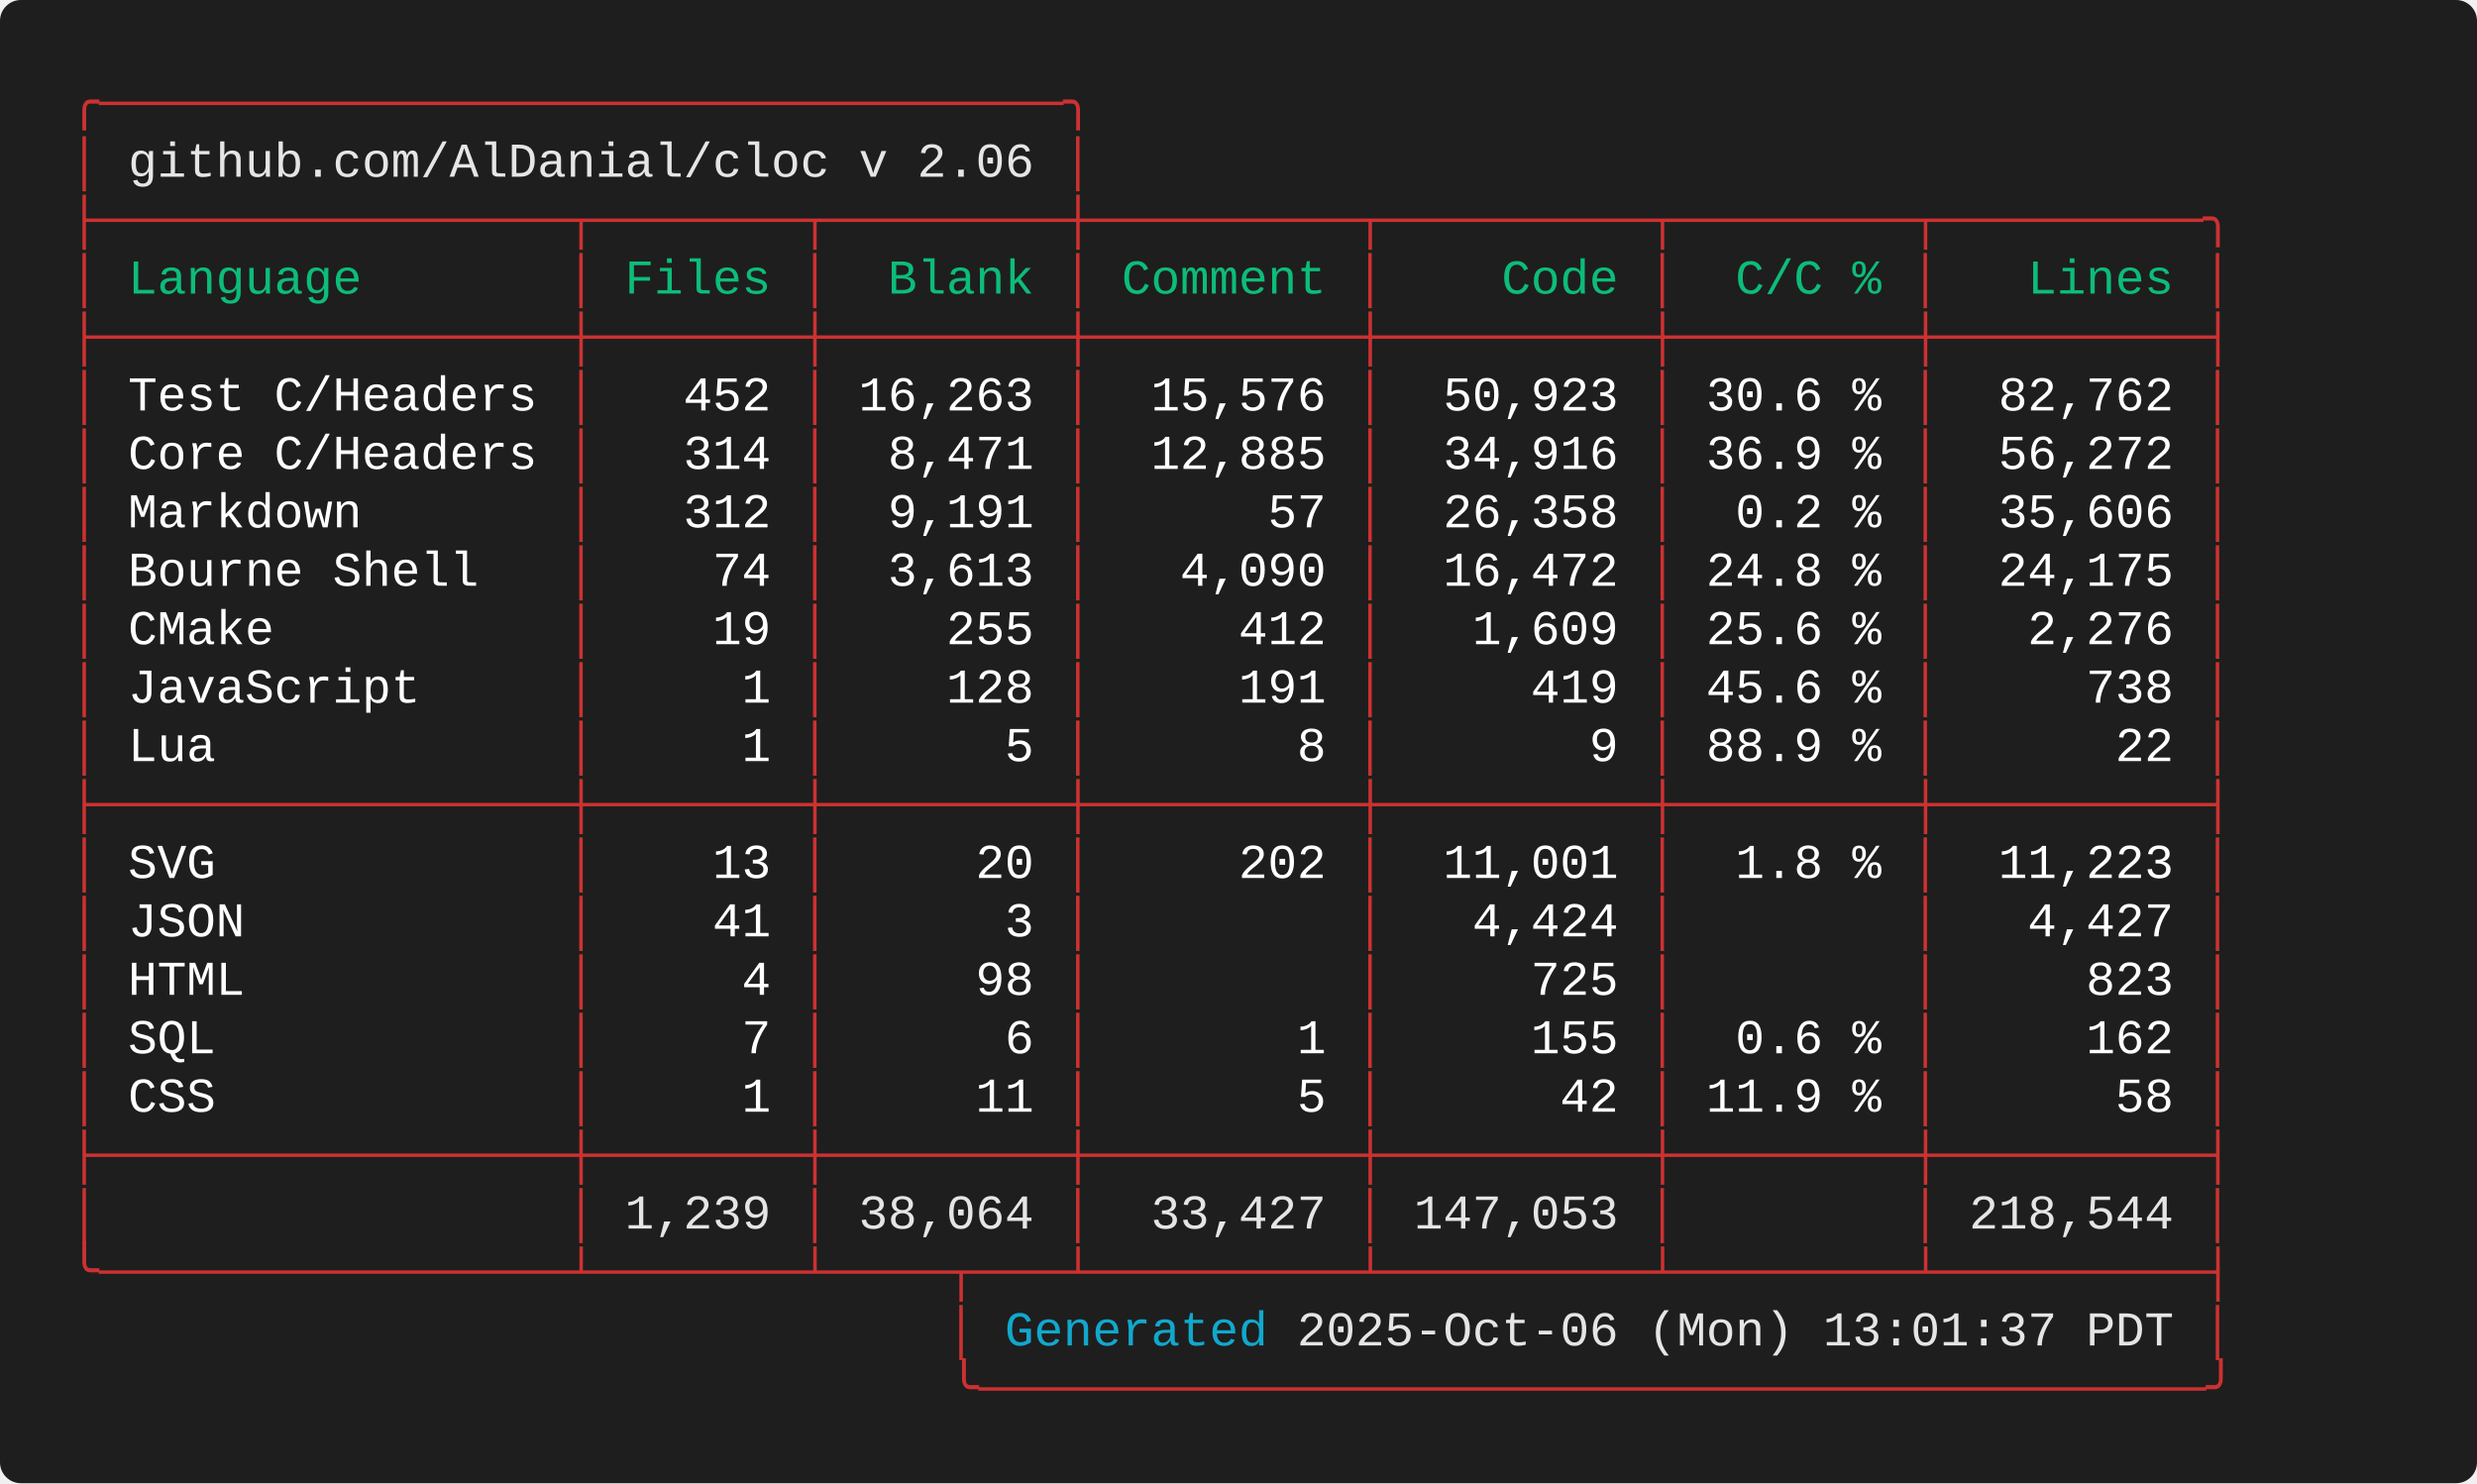
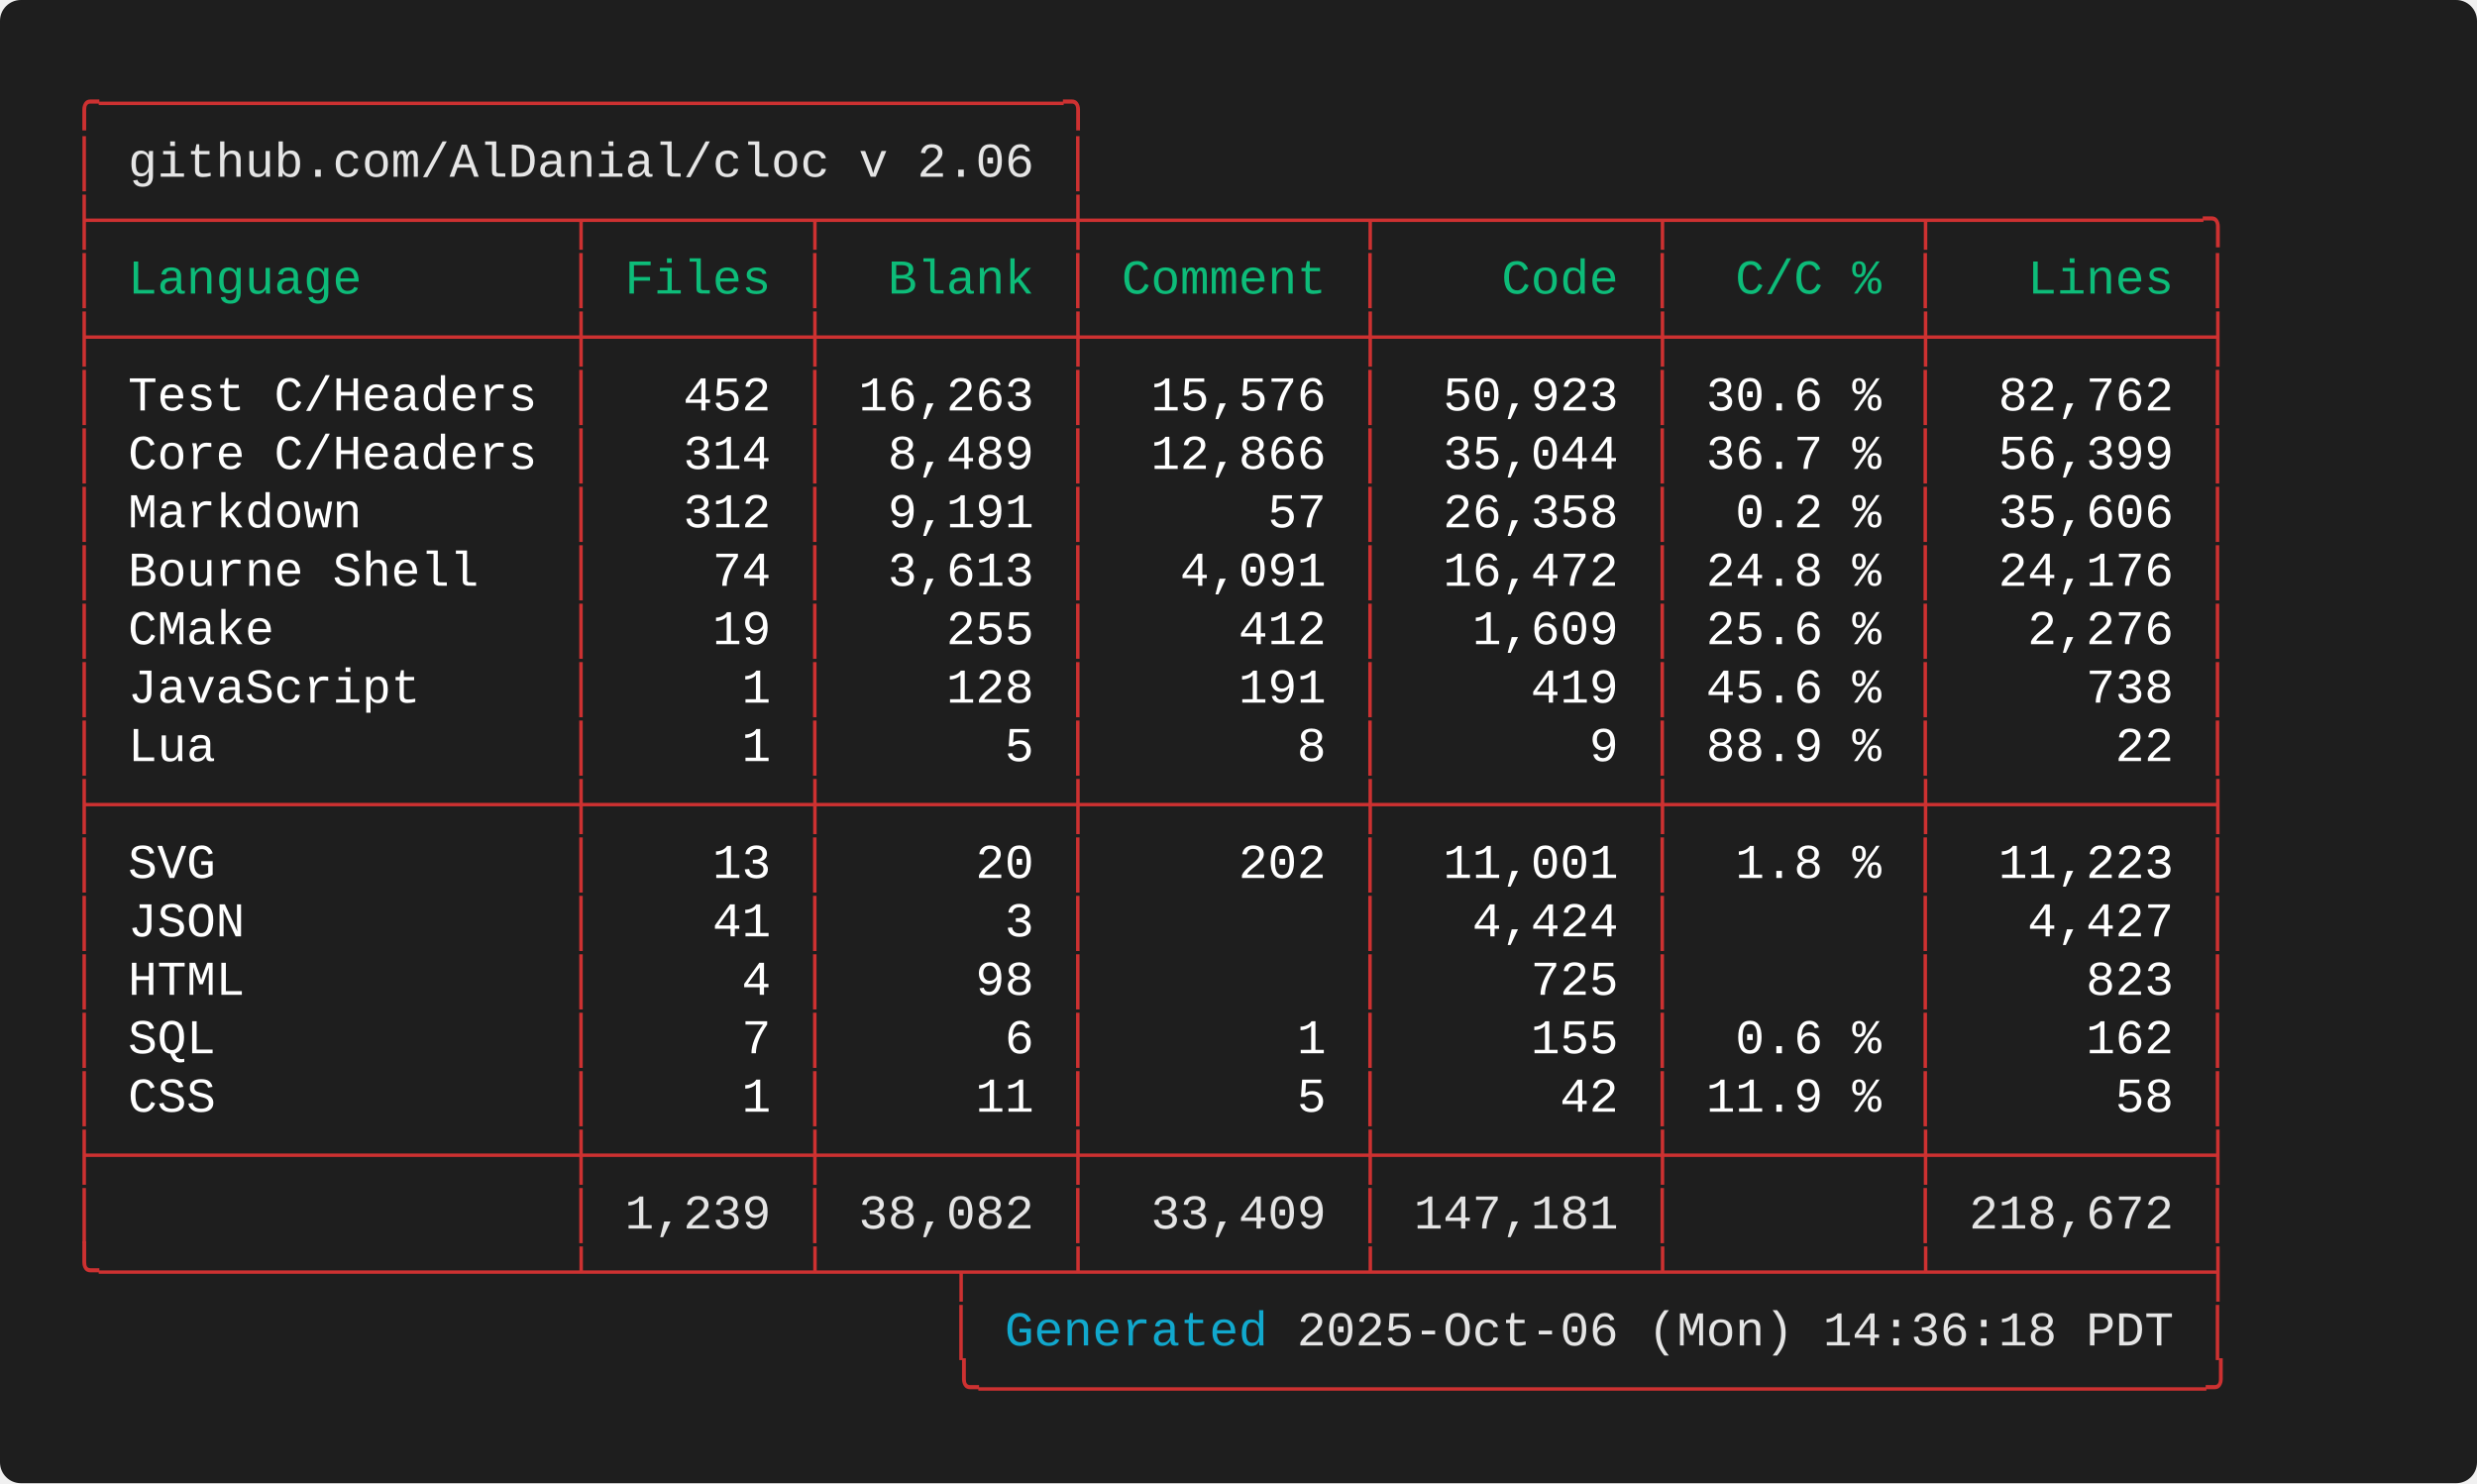
<svg xmlns="http://www.w3.org/2000/svg" width="712.00" height="426.40" viewBox="0 0 712.00 426.40">
  <defs>
    <style type="text/css">.terminal-text { font-family: 'Consolas', 'Consolas', 'Monaco', 'Courier New', monospace; }</style>
  </defs>
  <rect width="100%" height="100%" fill="#1e1e1e" rx="6" />
  <text x="20.00" y="34.00" font-size="14" class="terminal-text" xml:space="preserve" textLength="294.00" lengthAdjust="spacingAndGlyphs" fill="#cd3131">╭─────────────────────────────────╮</text>
  <text x="20.00" y="50.80" font-size="14" class="terminal-text" xml:space="preserve" textLength="16.80" lengthAdjust="spacingAndGlyphs" fill="#cd3131">│ </text>
  <text x="36.80" y="50.80" font-size="14" class="terminal-text" xml:space="preserve" textLength="260.40" lengthAdjust="spacingAndGlyphs" fill="#e5e5e5">github.com/AlDanial/cloc v 2.06</text>
  <text x="297.20" y="50.80" font-size="14" class="terminal-text" xml:space="preserve" textLength="8.40" lengthAdjust="spacingAndGlyphs" fill="#ffffff"> </text>
  <text x="305.60" y="50.80" font-size="14" class="terminal-text" xml:space="preserve" textLength="8.40" lengthAdjust="spacingAndGlyphs" fill="#cd3131">│</text>
  <text x="20.00" y="67.60" font-size="14" class="terminal-text" xml:space="preserve" textLength="621.60" lengthAdjust="spacingAndGlyphs" fill="#cd3131">├────────────────┬───────┬────────┼─────────┬─────────┬────────┬─────────╮</text>
  <text x="20.00" y="84.40" font-size="14" class="terminal-text" xml:space="preserve" textLength="8.40" lengthAdjust="spacingAndGlyphs" fill="#cd3131">│</text>
  <text x="28.40" y="84.40" font-size="14" class="terminal-text" xml:space="preserve" textLength="134.40" lengthAdjust="spacingAndGlyphs" fill="#0dbc79"> Language       </text>
  <text x="162.80" y="84.40" font-size="14" class="terminal-text" xml:space="preserve" textLength="8.40" lengthAdjust="spacingAndGlyphs" fill="#cd3131">│</text>
  <text x="171.20" y="84.40" font-size="14" class="terminal-text" xml:space="preserve" textLength="58.80" lengthAdjust="spacingAndGlyphs" fill="#0dbc79"> Files </text>
  <text x="230.00" y="84.40" font-size="14" class="terminal-text" xml:space="preserve" textLength="8.40" lengthAdjust="spacingAndGlyphs" fill="#cd3131">│</text>
  <text x="238.40" y="84.40" font-size="14" class="terminal-text" xml:space="preserve" textLength="67.20" lengthAdjust="spacingAndGlyphs" fill="#0dbc79">  Blank </text>
  <text x="305.60" y="84.40" font-size="14" class="terminal-text" xml:space="preserve" textLength="8.40" lengthAdjust="spacingAndGlyphs" fill="#cd3131">│</text>
  <text x="314.00" y="84.40" font-size="14" class="terminal-text" xml:space="preserve" textLength="75.60" lengthAdjust="spacingAndGlyphs" fill="#0dbc79"> Comment </text>
  <text x="389.60" y="84.40" font-size="14" class="terminal-text" xml:space="preserve" textLength="8.40" lengthAdjust="spacingAndGlyphs" fill="#cd3131">│</text>
  <text x="398.00" y="84.40" font-size="14" class="terminal-text" xml:space="preserve" textLength="75.60" lengthAdjust="spacingAndGlyphs" fill="#0dbc79">    Code </text>
  <text x="473.60" y="84.40" font-size="14" class="terminal-text" xml:space="preserve" textLength="8.40" lengthAdjust="spacingAndGlyphs" fill="#cd3131">│</text>
  <text x="482.00" y="84.40" font-size="14" class="terminal-text" xml:space="preserve" textLength="67.20" lengthAdjust="spacingAndGlyphs" fill="#0dbc79">  C/C % </text>
  <text x="549.20" y="84.40" font-size="14" class="terminal-text" xml:space="preserve" textLength="8.40" lengthAdjust="spacingAndGlyphs" fill="#cd3131">│</text>
  <text x="557.60" y="84.40" font-size="14" class="terminal-text" xml:space="preserve" textLength="75.60" lengthAdjust="spacingAndGlyphs" fill="#0dbc79">   Lines </text>
  <text x="633.20" y="84.40" font-size="14" class="terminal-text" xml:space="preserve" textLength="8.40" lengthAdjust="spacingAndGlyphs" fill="#cd3131">│</text>
  <text x="20.00" y="101.20" font-size="14" class="terminal-text" xml:space="preserve" textLength="621.60" lengthAdjust="spacingAndGlyphs" fill="#cd3131">├────────────────┼───────┼────────┼─────────┼─────────┼────────┼─────────┤</text>
  <text x="20.00" y="118.00" font-size="14" class="terminal-text" xml:space="preserve" textLength="8.40" lengthAdjust="spacingAndGlyphs" fill="#cd3131">│</text>
  <text x="28.40" y="118.00" font-size="14" class="terminal-text" xml:space="preserve" textLength="134.40" lengthAdjust="spacingAndGlyphs" fill="#ffffff"> Test C/Headers </text>
  <text x="162.80" y="118.00" font-size="14" class="terminal-text" xml:space="preserve" textLength="8.40" lengthAdjust="spacingAndGlyphs" fill="#cd3131">│</text>
  <text x="171.20" y="118.00" font-size="14" class="terminal-text" xml:space="preserve" textLength="58.80" lengthAdjust="spacingAndGlyphs" fill="#ffffff">   452 </text>
  <text x="230.00" y="118.00" font-size="14" class="terminal-text" xml:space="preserve" textLength="8.40" lengthAdjust="spacingAndGlyphs" fill="#cd3131">│</text>
  <text x="238.40" y="118.00" font-size="14" class="terminal-text" xml:space="preserve" textLength="67.20" lengthAdjust="spacingAndGlyphs" fill="#ffffff"> 16,263 </text>
  <text x="305.60" y="118.00" font-size="14" class="terminal-text" xml:space="preserve" textLength="8.40" lengthAdjust="spacingAndGlyphs" fill="#cd3131">│</text>
  <text x="314.00" y="118.00" font-size="14" class="terminal-text" xml:space="preserve" textLength="75.60" lengthAdjust="spacingAndGlyphs" fill="#ffffff">  15,576 </text>
  <text x="389.60" y="118.00" font-size="14" class="terminal-text" xml:space="preserve" textLength="8.40" lengthAdjust="spacingAndGlyphs" fill="#cd3131">│</text>
  <text x="398.00" y="118.00" font-size="14" class="terminal-text" xml:space="preserve" textLength="75.60" lengthAdjust="spacingAndGlyphs" fill="#ffffff">  50,923 </text>
  <text x="473.60" y="118.00" font-size="14" class="terminal-text" xml:space="preserve" textLength="8.40" lengthAdjust="spacingAndGlyphs" fill="#cd3131">│</text>
  <text x="482.00" y="118.00" font-size="14" class="terminal-text" xml:space="preserve" textLength="67.20" lengthAdjust="spacingAndGlyphs" fill="#ffffff"> 30.6 % </text>
  <text x="549.20" y="118.00" font-size="14" class="terminal-text" xml:space="preserve" textLength="8.40" lengthAdjust="spacingAndGlyphs" fill="#cd3131">│</text>
  <text x="557.60" y="118.00" font-size="14" class="terminal-text" xml:space="preserve" textLength="75.60" lengthAdjust="spacingAndGlyphs" fill="#ffffff">  82,762 </text>
  <text x="633.20" y="118.00" font-size="14" class="terminal-text" xml:space="preserve" textLength="8.40" lengthAdjust="spacingAndGlyphs" fill="#cd3131">│</text>
  <text x="20.00" y="134.80" font-size="14" class="terminal-text" xml:space="preserve" textLength="8.40" lengthAdjust="spacingAndGlyphs" fill="#cd3131">│</text>
  <text x="28.40" y="134.80" font-size="14" class="terminal-text" xml:space="preserve" textLength="134.40" lengthAdjust="spacingAndGlyphs" fill="#ffffff"> Core C/Headers </text>
  <text x="162.80" y="134.80" font-size="14" class="terminal-text" xml:space="preserve" textLength="8.40" lengthAdjust="spacingAndGlyphs" fill="#cd3131">│</text>
  <text x="171.20" y="134.80" font-size="14" class="terminal-text" xml:space="preserve" textLength="58.80" lengthAdjust="spacingAndGlyphs" fill="#ffffff">   314 </text>
  <text x="230.00" y="134.80" font-size="14" class="terminal-text" xml:space="preserve" textLength="8.40" lengthAdjust="spacingAndGlyphs" fill="#cd3131">│</text>
-   <text x="238.40" y="134.80" font-size="14" class="terminal-text" xml:space="preserve" textLength="67.20" lengthAdjust="spacingAndGlyphs" fill="#ffffff">  8,471 </text>
+   <text x="238.40" y="134.80" font-size="14" class="terminal-text" xml:space="preserve" textLength="67.20" lengthAdjust="spacingAndGlyphs" fill="#ffffff">  8,489 </text>
  <text x="305.60" y="134.80" font-size="14" class="terminal-text" xml:space="preserve" textLength="8.40" lengthAdjust="spacingAndGlyphs" fill="#cd3131">│</text>
-   <text x="314.00" y="134.80" font-size="14" class="terminal-text" xml:space="preserve" textLength="75.60" lengthAdjust="spacingAndGlyphs" fill="#ffffff">  12,885 </text>
+   <text x="314.00" y="134.80" font-size="14" class="terminal-text" xml:space="preserve" textLength="75.60" lengthAdjust="spacingAndGlyphs" fill="#ffffff">  12,866 </text>
  <text x="389.60" y="134.80" font-size="14" class="terminal-text" xml:space="preserve" textLength="8.40" lengthAdjust="spacingAndGlyphs" fill="#cd3131">│</text>
-   <text x="398.00" y="134.80" font-size="14" class="terminal-text" xml:space="preserve" textLength="75.60" lengthAdjust="spacingAndGlyphs" fill="#ffffff">  34,916 </text>
+   <text x="398.00" y="134.80" font-size="14" class="terminal-text" xml:space="preserve" textLength="75.60" lengthAdjust="spacingAndGlyphs" fill="#ffffff">  35,044 </text>
  <text x="473.60" y="134.80" font-size="14" class="terminal-text" xml:space="preserve" textLength="8.40" lengthAdjust="spacingAndGlyphs" fill="#cd3131">│</text>
-   <text x="482.00" y="134.80" font-size="14" class="terminal-text" xml:space="preserve" textLength="67.20" lengthAdjust="spacingAndGlyphs" fill="#ffffff"> 36.9 % </text>
+   <text x="482.00" y="134.80" font-size="14" class="terminal-text" xml:space="preserve" textLength="67.20" lengthAdjust="spacingAndGlyphs" fill="#ffffff"> 36.7 % </text>
  <text x="549.20" y="134.80" font-size="14" class="terminal-text" xml:space="preserve" textLength="8.40" lengthAdjust="spacingAndGlyphs" fill="#cd3131">│</text>
-   <text x="557.60" y="134.80" font-size="14" class="terminal-text" xml:space="preserve" textLength="75.60" lengthAdjust="spacingAndGlyphs" fill="#ffffff">  56,272 </text>
+   <text x="557.60" y="134.80" font-size="14" class="terminal-text" xml:space="preserve" textLength="75.60" lengthAdjust="spacingAndGlyphs" fill="#ffffff">  56,399 </text>
  <text x="633.20" y="134.80" font-size="14" class="terminal-text" xml:space="preserve" textLength="8.40" lengthAdjust="spacingAndGlyphs" fill="#cd3131">│</text>
  <text x="20.00" y="151.60" font-size="14" class="terminal-text" xml:space="preserve" textLength="8.40" lengthAdjust="spacingAndGlyphs" fill="#cd3131">│</text>
  <text x="28.40" y="151.60" font-size="14" class="terminal-text" xml:space="preserve" textLength="134.40" lengthAdjust="spacingAndGlyphs" fill="#ffffff"> Markdown       </text>
  <text x="162.80" y="151.60" font-size="14" class="terminal-text" xml:space="preserve" textLength="8.40" lengthAdjust="spacingAndGlyphs" fill="#cd3131">│</text>
  <text x="171.20" y="151.60" font-size="14" class="terminal-text" xml:space="preserve" textLength="58.80" lengthAdjust="spacingAndGlyphs" fill="#ffffff">   312 </text>
  <text x="230.00" y="151.60" font-size="14" class="terminal-text" xml:space="preserve" textLength="8.40" lengthAdjust="spacingAndGlyphs" fill="#cd3131">│</text>
  <text x="238.40" y="151.60" font-size="14" class="terminal-text" xml:space="preserve" textLength="67.20" lengthAdjust="spacingAndGlyphs" fill="#ffffff">  9,191 </text>
  <text x="305.60" y="151.60" font-size="14" class="terminal-text" xml:space="preserve" textLength="8.40" lengthAdjust="spacingAndGlyphs" fill="#cd3131">│</text>
  <text x="314.00" y="151.60" font-size="14" class="terminal-text" xml:space="preserve" textLength="75.60" lengthAdjust="spacingAndGlyphs" fill="#ffffff">      57 </text>
  <text x="389.60" y="151.60" font-size="14" class="terminal-text" xml:space="preserve" textLength="8.40" lengthAdjust="spacingAndGlyphs" fill="#cd3131">│</text>
  <text x="398.00" y="151.60" font-size="14" class="terminal-text" xml:space="preserve" textLength="75.60" lengthAdjust="spacingAndGlyphs" fill="#ffffff">  26,358 </text>
  <text x="473.60" y="151.60" font-size="14" class="terminal-text" xml:space="preserve" textLength="8.40" lengthAdjust="spacingAndGlyphs" fill="#cd3131">│</text>
  <text x="482.00" y="151.60" font-size="14" class="terminal-text" xml:space="preserve" textLength="67.20" lengthAdjust="spacingAndGlyphs" fill="#ffffff">  0.2 % </text>
  <text x="549.20" y="151.60" font-size="14" class="terminal-text" xml:space="preserve" textLength="8.40" lengthAdjust="spacingAndGlyphs" fill="#cd3131">│</text>
  <text x="557.60" y="151.60" font-size="14" class="terminal-text" xml:space="preserve" textLength="75.60" lengthAdjust="spacingAndGlyphs" fill="#ffffff">  35,606 </text>
  <text x="633.20" y="151.60" font-size="14" class="terminal-text" xml:space="preserve" textLength="8.40" lengthAdjust="spacingAndGlyphs" fill="#cd3131">│</text>
  <text x="20.00" y="168.40" font-size="14" class="terminal-text" xml:space="preserve" textLength="8.40" lengthAdjust="spacingAndGlyphs" fill="#cd3131">│</text>
  <text x="28.40" y="168.40" font-size="14" class="terminal-text" xml:space="preserve" textLength="134.40" lengthAdjust="spacingAndGlyphs" fill="#ffffff"> Bourne Shell   </text>
  <text x="162.80" y="168.40" font-size="14" class="terminal-text" xml:space="preserve" textLength="8.40" lengthAdjust="spacingAndGlyphs" fill="#cd3131">│</text>
  <text x="171.20" y="168.40" font-size="14" class="terminal-text" xml:space="preserve" textLength="58.80" lengthAdjust="spacingAndGlyphs" fill="#ffffff">    74 </text>
  <text x="230.00" y="168.40" font-size="14" class="terminal-text" xml:space="preserve" textLength="8.40" lengthAdjust="spacingAndGlyphs" fill="#cd3131">│</text>
  <text x="238.40" y="168.40" font-size="14" class="terminal-text" xml:space="preserve" textLength="67.20" lengthAdjust="spacingAndGlyphs" fill="#ffffff">  3,613 </text>
  <text x="305.60" y="168.40" font-size="14" class="terminal-text" xml:space="preserve" textLength="8.40" lengthAdjust="spacingAndGlyphs" fill="#cd3131">│</text>
-   <text x="314.00" y="168.40" font-size="14" class="terminal-text" xml:space="preserve" textLength="75.60" lengthAdjust="spacingAndGlyphs" fill="#ffffff">   4,090 </text>
+   <text x="314.00" y="168.40" font-size="14" class="terminal-text" xml:space="preserve" textLength="75.60" lengthAdjust="spacingAndGlyphs" fill="#ffffff">   4,091 </text>
  <text x="389.60" y="168.40" font-size="14" class="terminal-text" xml:space="preserve" textLength="8.40" lengthAdjust="spacingAndGlyphs" fill="#cd3131">│</text>
  <text x="398.00" y="168.40" font-size="14" class="terminal-text" xml:space="preserve" textLength="75.60" lengthAdjust="spacingAndGlyphs" fill="#ffffff">  16,472 </text>
  <text x="473.60" y="168.40" font-size="14" class="terminal-text" xml:space="preserve" textLength="8.40" lengthAdjust="spacingAndGlyphs" fill="#cd3131">│</text>
  <text x="482.00" y="168.40" font-size="14" class="terminal-text" xml:space="preserve" textLength="67.20" lengthAdjust="spacingAndGlyphs" fill="#ffffff"> 24.8 % </text>
  <text x="549.20" y="168.40" font-size="14" class="terminal-text" xml:space="preserve" textLength="8.40" lengthAdjust="spacingAndGlyphs" fill="#cd3131">│</text>
-   <text x="557.60" y="168.40" font-size="14" class="terminal-text" xml:space="preserve" textLength="75.60" lengthAdjust="spacingAndGlyphs" fill="#ffffff">  24,175 </text>
+   <text x="557.60" y="168.40" font-size="14" class="terminal-text" xml:space="preserve" textLength="75.60" lengthAdjust="spacingAndGlyphs" fill="#ffffff">  24,176 </text>
  <text x="633.20" y="168.40" font-size="14" class="terminal-text" xml:space="preserve" textLength="8.40" lengthAdjust="spacingAndGlyphs" fill="#cd3131">│</text>
  <text x="20.00" y="185.20" font-size="14" class="terminal-text" xml:space="preserve" textLength="8.40" lengthAdjust="spacingAndGlyphs" fill="#cd3131">│</text>
  <text x="28.40" y="185.20" font-size="14" class="terminal-text" xml:space="preserve" textLength="134.40" lengthAdjust="spacingAndGlyphs" fill="#ffffff"> CMake          </text>
  <text x="162.80" y="185.20" font-size="14" class="terminal-text" xml:space="preserve" textLength="8.40" lengthAdjust="spacingAndGlyphs" fill="#cd3131">│</text>
  <text x="171.20" y="185.20" font-size="14" class="terminal-text" xml:space="preserve" textLength="58.80" lengthAdjust="spacingAndGlyphs" fill="#ffffff">    19 </text>
  <text x="230.00" y="185.20" font-size="14" class="terminal-text" xml:space="preserve" textLength="8.40" lengthAdjust="spacingAndGlyphs" fill="#cd3131">│</text>
  <text x="238.40" y="185.20" font-size="14" class="terminal-text" xml:space="preserve" textLength="67.20" lengthAdjust="spacingAndGlyphs" fill="#ffffff">    255 </text>
  <text x="305.60" y="185.20" font-size="14" class="terminal-text" xml:space="preserve" textLength="8.40" lengthAdjust="spacingAndGlyphs" fill="#cd3131">│</text>
  <text x="314.00" y="185.20" font-size="14" class="terminal-text" xml:space="preserve" textLength="75.60" lengthAdjust="spacingAndGlyphs" fill="#ffffff">     412 </text>
  <text x="389.60" y="185.20" font-size="14" class="terminal-text" xml:space="preserve" textLength="8.40" lengthAdjust="spacingAndGlyphs" fill="#cd3131">│</text>
  <text x="398.00" y="185.20" font-size="14" class="terminal-text" xml:space="preserve" textLength="75.60" lengthAdjust="spacingAndGlyphs" fill="#ffffff">   1,609 </text>
  <text x="473.60" y="185.20" font-size="14" class="terminal-text" xml:space="preserve" textLength="8.40" lengthAdjust="spacingAndGlyphs" fill="#cd3131">│</text>
  <text x="482.00" y="185.20" font-size="14" class="terminal-text" xml:space="preserve" textLength="67.20" lengthAdjust="spacingAndGlyphs" fill="#ffffff"> 25.6 % </text>
  <text x="549.20" y="185.20" font-size="14" class="terminal-text" xml:space="preserve" textLength="8.40" lengthAdjust="spacingAndGlyphs" fill="#cd3131">│</text>
  <text x="557.60" y="185.20" font-size="14" class="terminal-text" xml:space="preserve" textLength="75.60" lengthAdjust="spacingAndGlyphs" fill="#ffffff">   2,276 </text>
  <text x="633.20" y="185.20" font-size="14" class="terminal-text" xml:space="preserve" textLength="8.40" lengthAdjust="spacingAndGlyphs" fill="#cd3131">│</text>
  <text x="20.00" y="202.00" font-size="14" class="terminal-text" xml:space="preserve" textLength="8.40" lengthAdjust="spacingAndGlyphs" fill="#cd3131">│</text>
  <text x="28.40" y="202.00" font-size="14" class="terminal-text" xml:space="preserve" textLength="134.40" lengthAdjust="spacingAndGlyphs" fill="#ffffff"> JavaScript     </text>
  <text x="162.80" y="202.00" font-size="14" class="terminal-text" xml:space="preserve" textLength="8.40" lengthAdjust="spacingAndGlyphs" fill="#cd3131">│</text>
  <text x="171.20" y="202.00" font-size="14" class="terminal-text" xml:space="preserve" textLength="58.80" lengthAdjust="spacingAndGlyphs" fill="#ffffff">     1 </text>
  <text x="230.00" y="202.00" font-size="14" class="terminal-text" xml:space="preserve" textLength="8.40" lengthAdjust="spacingAndGlyphs" fill="#cd3131">│</text>
  <text x="238.40" y="202.00" font-size="14" class="terminal-text" xml:space="preserve" textLength="67.20" lengthAdjust="spacingAndGlyphs" fill="#ffffff">    128 </text>
  <text x="305.60" y="202.00" font-size="14" class="terminal-text" xml:space="preserve" textLength="8.40" lengthAdjust="spacingAndGlyphs" fill="#cd3131">│</text>
  <text x="314.00" y="202.00" font-size="14" class="terminal-text" xml:space="preserve" textLength="75.60" lengthAdjust="spacingAndGlyphs" fill="#ffffff">     191 </text>
  <text x="389.60" y="202.00" font-size="14" class="terminal-text" xml:space="preserve" textLength="8.40" lengthAdjust="spacingAndGlyphs" fill="#cd3131">│</text>
  <text x="398.00" y="202.00" font-size="14" class="terminal-text" xml:space="preserve" textLength="75.60" lengthAdjust="spacingAndGlyphs" fill="#ffffff">     419 </text>
  <text x="473.60" y="202.00" font-size="14" class="terminal-text" xml:space="preserve" textLength="8.40" lengthAdjust="spacingAndGlyphs" fill="#cd3131">│</text>
  <text x="482.00" y="202.00" font-size="14" class="terminal-text" xml:space="preserve" textLength="67.20" lengthAdjust="spacingAndGlyphs" fill="#ffffff"> 45.6 % </text>
  <text x="549.20" y="202.00" font-size="14" class="terminal-text" xml:space="preserve" textLength="8.40" lengthAdjust="spacingAndGlyphs" fill="#cd3131">│</text>
  <text x="557.60" y="202.00" font-size="14" class="terminal-text" xml:space="preserve" textLength="75.60" lengthAdjust="spacingAndGlyphs" fill="#ffffff">     738 </text>
  <text x="633.20" y="202.00" font-size="14" class="terminal-text" xml:space="preserve" textLength="8.40" lengthAdjust="spacingAndGlyphs" fill="#cd3131">│</text>
  <text x="20.00" y="218.80" font-size="14" class="terminal-text" xml:space="preserve" textLength="8.40" lengthAdjust="spacingAndGlyphs" fill="#cd3131">│</text>
  <text x="28.40" y="218.80" font-size="14" class="terminal-text" xml:space="preserve" textLength="134.40" lengthAdjust="spacingAndGlyphs" fill="#ffffff"> Lua            </text>
  <text x="162.80" y="218.80" font-size="14" class="terminal-text" xml:space="preserve" textLength="8.40" lengthAdjust="spacingAndGlyphs" fill="#cd3131">│</text>
  <text x="171.20" y="218.80" font-size="14" class="terminal-text" xml:space="preserve" textLength="58.80" lengthAdjust="spacingAndGlyphs" fill="#ffffff">     1 </text>
  <text x="230.00" y="218.80" font-size="14" class="terminal-text" xml:space="preserve" textLength="8.40" lengthAdjust="spacingAndGlyphs" fill="#cd3131">│</text>
  <text x="238.40" y="218.80" font-size="14" class="terminal-text" xml:space="preserve" textLength="67.20" lengthAdjust="spacingAndGlyphs" fill="#ffffff">      5 </text>
  <text x="305.60" y="218.80" font-size="14" class="terminal-text" xml:space="preserve" textLength="8.40" lengthAdjust="spacingAndGlyphs" fill="#cd3131">│</text>
  <text x="314.00" y="218.80" font-size="14" class="terminal-text" xml:space="preserve" textLength="75.60" lengthAdjust="spacingAndGlyphs" fill="#ffffff">       8 </text>
  <text x="389.60" y="218.80" font-size="14" class="terminal-text" xml:space="preserve" textLength="8.40" lengthAdjust="spacingAndGlyphs" fill="#cd3131">│</text>
  <text x="398.00" y="218.80" font-size="14" class="terminal-text" xml:space="preserve" textLength="75.60" lengthAdjust="spacingAndGlyphs" fill="#ffffff">       9 </text>
  <text x="473.60" y="218.80" font-size="14" class="terminal-text" xml:space="preserve" textLength="8.40" lengthAdjust="spacingAndGlyphs" fill="#cd3131">│</text>
  <text x="482.00" y="218.80" font-size="14" class="terminal-text" xml:space="preserve" textLength="67.20" lengthAdjust="spacingAndGlyphs" fill="#ffffff"> 88.9 % </text>
  <text x="549.20" y="218.80" font-size="14" class="terminal-text" xml:space="preserve" textLength="8.40" lengthAdjust="spacingAndGlyphs" fill="#cd3131">│</text>
  <text x="557.60" y="218.80" font-size="14" class="terminal-text" xml:space="preserve" textLength="75.60" lengthAdjust="spacingAndGlyphs" fill="#ffffff">      22 </text>
  <text x="633.20" y="218.80" font-size="14" class="terminal-text" xml:space="preserve" textLength="8.40" lengthAdjust="spacingAndGlyphs" fill="#cd3131">│</text>
  <text x="20.00" y="235.60" font-size="14" class="terminal-text" xml:space="preserve" textLength="621.60" lengthAdjust="spacingAndGlyphs" fill="#cd3131">├────────────────┼───────┼────────┼─────────┼─────────┼────────┼─────────┤</text>
  <text x="20.00" y="252.40" font-size="14" class="terminal-text" xml:space="preserve" textLength="8.40" lengthAdjust="spacingAndGlyphs" fill="#cd3131">│</text>
  <text x="28.40" y="252.40" font-size="14" class="terminal-text" xml:space="preserve" textLength="134.40" lengthAdjust="spacingAndGlyphs" fill="#ffffff"> SVG            </text>
  <text x="162.80" y="252.40" font-size="14" class="terminal-text" xml:space="preserve" textLength="8.40" lengthAdjust="spacingAndGlyphs" fill="#cd3131">│</text>
  <text x="171.20" y="252.40" font-size="14" class="terminal-text" xml:space="preserve" textLength="58.80" lengthAdjust="spacingAndGlyphs" fill="#ffffff">    13 </text>
  <text x="230.00" y="252.40" font-size="14" class="terminal-text" xml:space="preserve" textLength="8.40" lengthAdjust="spacingAndGlyphs" fill="#cd3131">│</text>
  <text x="238.40" y="252.40" font-size="14" class="terminal-text" xml:space="preserve" textLength="67.20" lengthAdjust="spacingAndGlyphs" fill="#ffffff">     20 </text>
  <text x="305.60" y="252.40" font-size="14" class="terminal-text" xml:space="preserve" textLength="8.40" lengthAdjust="spacingAndGlyphs" fill="#cd3131">│</text>
  <text x="314.00" y="252.40" font-size="14" class="terminal-text" xml:space="preserve" textLength="75.60" lengthAdjust="spacingAndGlyphs" fill="#ffffff">     202 </text>
  <text x="389.60" y="252.40" font-size="14" class="terminal-text" xml:space="preserve" textLength="8.40" lengthAdjust="spacingAndGlyphs" fill="#cd3131">│</text>
  <text x="398.00" y="252.40" font-size="14" class="terminal-text" xml:space="preserve" textLength="75.60" lengthAdjust="spacingAndGlyphs" fill="#ffffff">  11,001 </text>
  <text x="473.60" y="252.40" font-size="14" class="terminal-text" xml:space="preserve" textLength="8.40" lengthAdjust="spacingAndGlyphs" fill="#cd3131">│</text>
  <text x="482.00" y="252.40" font-size="14" class="terminal-text" xml:space="preserve" textLength="67.20" lengthAdjust="spacingAndGlyphs" fill="#ffffff">  1.8 % </text>
  <text x="549.20" y="252.40" font-size="14" class="terminal-text" xml:space="preserve" textLength="8.40" lengthAdjust="spacingAndGlyphs" fill="#cd3131">│</text>
  <text x="557.60" y="252.40" font-size="14" class="terminal-text" xml:space="preserve" textLength="75.60" lengthAdjust="spacingAndGlyphs" fill="#ffffff">  11,223 </text>
  <text x="633.20" y="252.40" font-size="14" class="terminal-text" xml:space="preserve" textLength="8.40" lengthAdjust="spacingAndGlyphs" fill="#cd3131">│</text>
  <text x="20.00" y="269.20" font-size="14" class="terminal-text" xml:space="preserve" textLength="8.40" lengthAdjust="spacingAndGlyphs" fill="#cd3131">│</text>
  <text x="28.40" y="269.20" font-size="14" class="terminal-text" xml:space="preserve" textLength="134.40" lengthAdjust="spacingAndGlyphs" fill="#ffffff"> JSON           </text>
  <text x="162.80" y="269.20" font-size="14" class="terminal-text" xml:space="preserve" textLength="8.40" lengthAdjust="spacingAndGlyphs" fill="#cd3131">│</text>
  <text x="171.20" y="269.20" font-size="14" class="terminal-text" xml:space="preserve" textLength="58.80" lengthAdjust="spacingAndGlyphs" fill="#ffffff">    41 </text>
  <text x="230.00" y="269.20" font-size="14" class="terminal-text" xml:space="preserve" textLength="8.40" lengthAdjust="spacingAndGlyphs" fill="#cd3131">│</text>
  <text x="238.40" y="269.20" font-size="14" class="terminal-text" xml:space="preserve" textLength="67.20" lengthAdjust="spacingAndGlyphs" fill="#ffffff">      3 </text>
  <text x="305.60" y="269.20" font-size="14" class="terminal-text" xml:space="preserve" textLength="8.40" lengthAdjust="spacingAndGlyphs" fill="#cd3131">│</text>
  <text x="314.00" y="269.20" font-size="14" class="terminal-text" xml:space="preserve" textLength="75.60" lengthAdjust="spacingAndGlyphs" fill="#ffffff">         </text>
  <text x="389.60" y="269.20" font-size="14" class="terminal-text" xml:space="preserve" textLength="8.40" lengthAdjust="spacingAndGlyphs" fill="#cd3131">│</text>
  <text x="398.00" y="269.20" font-size="14" class="terminal-text" xml:space="preserve" textLength="75.60" lengthAdjust="spacingAndGlyphs" fill="#ffffff">   4,424 </text>
  <text x="473.60" y="269.20" font-size="14" class="terminal-text" xml:space="preserve" textLength="8.40" lengthAdjust="spacingAndGlyphs" fill="#cd3131">│</text>
  <text x="482.00" y="269.20" font-size="14" class="terminal-text" xml:space="preserve" textLength="67.20" lengthAdjust="spacingAndGlyphs" fill="#ffffff">        </text>
  <text x="549.20" y="269.20" font-size="14" class="terminal-text" xml:space="preserve" textLength="8.40" lengthAdjust="spacingAndGlyphs" fill="#cd3131">│</text>
  <text x="557.60" y="269.20" font-size="14" class="terminal-text" xml:space="preserve" textLength="75.60" lengthAdjust="spacingAndGlyphs" fill="#ffffff">   4,427 </text>
  <text x="633.20" y="269.20" font-size="14" class="terminal-text" xml:space="preserve" textLength="8.40" lengthAdjust="spacingAndGlyphs" fill="#cd3131">│</text>
  <text x="20.00" y="286.00" font-size="14" class="terminal-text" xml:space="preserve" textLength="8.40" lengthAdjust="spacingAndGlyphs" fill="#cd3131">│</text>
  <text x="28.40" y="286.00" font-size="14" class="terminal-text" xml:space="preserve" textLength="134.40" lengthAdjust="spacingAndGlyphs" fill="#ffffff"> HTML           </text>
  <text x="162.80" y="286.00" font-size="14" class="terminal-text" xml:space="preserve" textLength="8.40" lengthAdjust="spacingAndGlyphs" fill="#cd3131">│</text>
  <text x="171.20" y="286.00" font-size="14" class="terminal-text" xml:space="preserve" textLength="58.80" lengthAdjust="spacingAndGlyphs" fill="#ffffff">     4 </text>
  <text x="230.00" y="286.00" font-size="14" class="terminal-text" xml:space="preserve" textLength="8.40" lengthAdjust="spacingAndGlyphs" fill="#cd3131">│</text>
  <text x="238.40" y="286.00" font-size="14" class="terminal-text" xml:space="preserve" textLength="67.20" lengthAdjust="spacingAndGlyphs" fill="#ffffff">     98 </text>
  <text x="305.60" y="286.00" font-size="14" class="terminal-text" xml:space="preserve" textLength="8.40" lengthAdjust="spacingAndGlyphs" fill="#cd3131">│</text>
  <text x="314.00" y="286.00" font-size="14" class="terminal-text" xml:space="preserve" textLength="75.60" lengthAdjust="spacingAndGlyphs" fill="#ffffff">         </text>
  <text x="389.60" y="286.00" font-size="14" class="terminal-text" xml:space="preserve" textLength="8.40" lengthAdjust="spacingAndGlyphs" fill="#cd3131">│</text>
  <text x="398.00" y="286.00" font-size="14" class="terminal-text" xml:space="preserve" textLength="75.60" lengthAdjust="spacingAndGlyphs" fill="#ffffff">     725 </text>
  <text x="473.60" y="286.00" font-size="14" class="terminal-text" xml:space="preserve" textLength="8.40" lengthAdjust="spacingAndGlyphs" fill="#cd3131">│</text>
  <text x="482.00" y="286.00" font-size="14" class="terminal-text" xml:space="preserve" textLength="67.20" lengthAdjust="spacingAndGlyphs" fill="#ffffff">        </text>
  <text x="549.20" y="286.00" font-size="14" class="terminal-text" xml:space="preserve" textLength="8.40" lengthAdjust="spacingAndGlyphs" fill="#cd3131">│</text>
  <text x="557.60" y="286.00" font-size="14" class="terminal-text" xml:space="preserve" textLength="75.60" lengthAdjust="spacingAndGlyphs" fill="#ffffff">     823 </text>
  <text x="633.20" y="286.00" font-size="14" class="terminal-text" xml:space="preserve" textLength="8.40" lengthAdjust="spacingAndGlyphs" fill="#cd3131">│</text>
  <text x="20.00" y="302.80" font-size="14" class="terminal-text" xml:space="preserve" textLength="8.40" lengthAdjust="spacingAndGlyphs" fill="#cd3131">│</text>
  <text x="28.40" y="302.80" font-size="14" class="terminal-text" xml:space="preserve" textLength="134.40" lengthAdjust="spacingAndGlyphs" fill="#ffffff"> SQL            </text>
  <text x="162.80" y="302.80" font-size="14" class="terminal-text" xml:space="preserve" textLength="8.40" lengthAdjust="spacingAndGlyphs" fill="#cd3131">│</text>
  <text x="171.20" y="302.80" font-size="14" class="terminal-text" xml:space="preserve" textLength="58.80" lengthAdjust="spacingAndGlyphs" fill="#ffffff">     7 </text>
  <text x="230.00" y="302.80" font-size="14" class="terminal-text" xml:space="preserve" textLength="8.40" lengthAdjust="spacingAndGlyphs" fill="#cd3131">│</text>
  <text x="238.40" y="302.80" font-size="14" class="terminal-text" xml:space="preserve" textLength="67.20" lengthAdjust="spacingAndGlyphs" fill="#ffffff">      6 </text>
  <text x="305.60" y="302.80" font-size="14" class="terminal-text" xml:space="preserve" textLength="8.40" lengthAdjust="spacingAndGlyphs" fill="#cd3131">│</text>
  <text x="314.00" y="302.80" font-size="14" class="terminal-text" xml:space="preserve" textLength="75.60" lengthAdjust="spacingAndGlyphs" fill="#ffffff">       1 </text>
  <text x="389.60" y="302.80" font-size="14" class="terminal-text" xml:space="preserve" textLength="8.40" lengthAdjust="spacingAndGlyphs" fill="#cd3131">│</text>
  <text x="398.00" y="302.80" font-size="14" class="terminal-text" xml:space="preserve" textLength="75.60" lengthAdjust="spacingAndGlyphs" fill="#ffffff">     155 </text>
  <text x="473.60" y="302.80" font-size="14" class="terminal-text" xml:space="preserve" textLength="8.40" lengthAdjust="spacingAndGlyphs" fill="#cd3131">│</text>
  <text x="482.00" y="302.80" font-size="14" class="terminal-text" xml:space="preserve" textLength="67.20" lengthAdjust="spacingAndGlyphs" fill="#ffffff">  0.6 % </text>
  <text x="549.20" y="302.80" font-size="14" class="terminal-text" xml:space="preserve" textLength="8.40" lengthAdjust="spacingAndGlyphs" fill="#cd3131">│</text>
  <text x="557.60" y="302.80" font-size="14" class="terminal-text" xml:space="preserve" textLength="75.60" lengthAdjust="spacingAndGlyphs" fill="#ffffff">     162 </text>
  <text x="633.20" y="302.80" font-size="14" class="terminal-text" xml:space="preserve" textLength="8.40" lengthAdjust="spacingAndGlyphs" fill="#cd3131">│</text>
  <text x="20.00" y="319.60" font-size="14" class="terminal-text" xml:space="preserve" textLength="8.40" lengthAdjust="spacingAndGlyphs" fill="#cd3131">│</text>
  <text x="28.40" y="319.60" font-size="14" class="terminal-text" xml:space="preserve" textLength="134.40" lengthAdjust="spacingAndGlyphs" fill="#ffffff"> CSS            </text>
  <text x="162.80" y="319.60" font-size="14" class="terminal-text" xml:space="preserve" textLength="8.40" lengthAdjust="spacingAndGlyphs" fill="#cd3131">│</text>
  <text x="171.20" y="319.60" font-size="14" class="terminal-text" xml:space="preserve" textLength="58.80" lengthAdjust="spacingAndGlyphs" fill="#ffffff">     1 </text>
  <text x="230.00" y="319.60" font-size="14" class="terminal-text" xml:space="preserve" textLength="8.40" lengthAdjust="spacingAndGlyphs" fill="#cd3131">│</text>
  <text x="238.40" y="319.60" font-size="14" class="terminal-text" xml:space="preserve" textLength="67.20" lengthAdjust="spacingAndGlyphs" fill="#ffffff">     11 </text>
  <text x="305.60" y="319.60" font-size="14" class="terminal-text" xml:space="preserve" textLength="8.40" lengthAdjust="spacingAndGlyphs" fill="#cd3131">│</text>
  <text x="314.00" y="319.60" font-size="14" class="terminal-text" xml:space="preserve" textLength="75.60" lengthAdjust="spacingAndGlyphs" fill="#ffffff">       5 </text>
  <text x="389.60" y="319.60" font-size="14" class="terminal-text" xml:space="preserve" textLength="8.40" lengthAdjust="spacingAndGlyphs" fill="#cd3131">│</text>
  <text x="398.00" y="319.60" font-size="14" class="terminal-text" xml:space="preserve" textLength="75.60" lengthAdjust="spacingAndGlyphs" fill="#ffffff">      42 </text>
  <text x="473.60" y="319.60" font-size="14" class="terminal-text" xml:space="preserve" textLength="8.40" lengthAdjust="spacingAndGlyphs" fill="#cd3131">│</text>
  <text x="482.00" y="319.60" font-size="14" class="terminal-text" xml:space="preserve" textLength="67.20" lengthAdjust="spacingAndGlyphs" fill="#ffffff"> 11.9 % </text>
  <text x="549.20" y="319.60" font-size="14" class="terminal-text" xml:space="preserve" textLength="8.40" lengthAdjust="spacingAndGlyphs" fill="#cd3131">│</text>
  <text x="557.60" y="319.60" font-size="14" class="terminal-text" xml:space="preserve" textLength="75.60" lengthAdjust="spacingAndGlyphs" fill="#ffffff">      58 </text>
  <text x="633.20" y="319.60" font-size="14" class="terminal-text" xml:space="preserve" textLength="8.40" lengthAdjust="spacingAndGlyphs" fill="#cd3131">│</text>
  <text x="20.00" y="336.40" font-size="14" class="terminal-text" xml:space="preserve" textLength="621.60" lengthAdjust="spacingAndGlyphs" fill="#cd3131">├────────────────┼───────┼────────┼─────────┼─────────┼────────┼─────────┤</text>
  <text x="20.00" y="353.20" font-size="14" class="terminal-text" xml:space="preserve" textLength="8.40" lengthAdjust="spacingAndGlyphs" fill="#cd3131">│</text>
  <text x="28.40" y="353.20" font-size="14" class="terminal-text" xml:space="preserve" textLength="134.40" lengthAdjust="spacingAndGlyphs" fill="#e5e5e5">                </text>
  <text x="162.80" y="353.20" font-size="14" class="terminal-text" xml:space="preserve" textLength="8.40" lengthAdjust="spacingAndGlyphs" fill="#cd3131">│</text>
  <text x="171.20" y="353.20" font-size="14" class="terminal-text" xml:space="preserve" textLength="58.80" lengthAdjust="spacingAndGlyphs" fill="#e5e5e5"> 1,239 </text>
  <text x="230.00" y="353.20" font-size="14" class="terminal-text" xml:space="preserve" textLength="8.40" lengthAdjust="spacingAndGlyphs" fill="#cd3131">│</text>
-   <text x="238.40" y="353.20" font-size="14" class="terminal-text" xml:space="preserve" textLength="67.20" lengthAdjust="spacingAndGlyphs" fill="#e5e5e5"> 38,064 </text>
+   <text x="238.40" y="353.20" font-size="14" class="terminal-text" xml:space="preserve" textLength="67.20" lengthAdjust="spacingAndGlyphs" fill="#e5e5e5"> 38,082 </text>
  <text x="305.60" y="353.20" font-size="14" class="terminal-text" xml:space="preserve" textLength="8.40" lengthAdjust="spacingAndGlyphs" fill="#cd3131">│</text>
-   <text x="314.00" y="353.20" font-size="14" class="terminal-text" xml:space="preserve" textLength="75.60" lengthAdjust="spacingAndGlyphs" fill="#e5e5e5">  33,427 </text>
+   <text x="314.00" y="353.20" font-size="14" class="terminal-text" xml:space="preserve" textLength="75.60" lengthAdjust="spacingAndGlyphs" fill="#e5e5e5">  33,409 </text>
  <text x="389.60" y="353.20" font-size="14" class="terminal-text" xml:space="preserve" textLength="8.40" lengthAdjust="spacingAndGlyphs" fill="#cd3131">│</text>
-   <text x="398.00" y="353.20" font-size="14" class="terminal-text" xml:space="preserve" textLength="75.60" lengthAdjust="spacingAndGlyphs" fill="#e5e5e5"> 147,053 </text>
+   <text x="398.00" y="353.20" font-size="14" class="terminal-text" xml:space="preserve" textLength="75.60" lengthAdjust="spacingAndGlyphs" fill="#e5e5e5"> 147,181 </text>
  <text x="473.60" y="353.20" font-size="14" class="terminal-text" xml:space="preserve" textLength="8.40" lengthAdjust="spacingAndGlyphs" fill="#cd3131">│</text>
  <text x="482.00" y="353.20" font-size="14" class="terminal-text" xml:space="preserve" textLength="67.20" lengthAdjust="spacingAndGlyphs" fill="#e5e5e5">        </text>
  <text x="549.20" y="353.20" font-size="14" class="terminal-text" xml:space="preserve" textLength="8.40" lengthAdjust="spacingAndGlyphs" fill="#cd3131">│</text>
-   <text x="557.60" y="353.20" font-size="14" class="terminal-text" xml:space="preserve" textLength="75.60" lengthAdjust="spacingAndGlyphs" fill="#e5e5e5"> 218,544 </text>
+   <text x="557.60" y="353.20" font-size="14" class="terminal-text" xml:space="preserve" textLength="75.60" lengthAdjust="spacingAndGlyphs" fill="#e5e5e5"> 218,672 </text>
  <text x="633.20" y="353.20" font-size="14" class="terminal-text" xml:space="preserve" textLength="8.40" lengthAdjust="spacingAndGlyphs" fill="#cd3131">│</text>
  <text x="20.00" y="370.00" font-size="14" class="terminal-text" xml:space="preserve" textLength="621.60" lengthAdjust="spacingAndGlyphs" fill="#cd3131">╰────────────────┴───────┴────┬───┴─────────┴─────────┴────────┴─────────┤</text>
  <text x="20.00" y="386.80" font-size="14" class="terminal-text" xml:space="preserve" textLength="268.80" lengthAdjust="spacingAndGlyphs" fill="#cd3131">                              │ </text>
  <text x="288.80" y="386.80" font-size="14" class="terminal-text" xml:space="preserve" textLength="75.60" lengthAdjust="spacingAndGlyphs" fill="#11a8cd">Generated</text>
-   <text x="364.40" y="386.80" font-size="14" class="terminal-text" xml:space="preserve" textLength="260.40" lengthAdjust="spacingAndGlyphs" fill="#e5e5e5"> 2025-Oct-06 (Mon) 13:01:37 PDT</text>
+   <text x="364.40" y="386.80" font-size="14" class="terminal-text" xml:space="preserve" textLength="260.40" lengthAdjust="spacingAndGlyphs" fill="#e5e5e5"> 2025-Oct-06 (Mon) 14:36:18 PDT</text>
  <text x="624.80" y="386.80" font-size="14" class="terminal-text" xml:space="preserve" textLength="8.40" lengthAdjust="spacingAndGlyphs" fill="#ffffff"> </text>
  <text x="633.20" y="386.80" font-size="14" class="terminal-text" xml:space="preserve" textLength="8.40" lengthAdjust="spacingAndGlyphs" fill="#cd3131">│</text>
  <text x="20.00" y="403.60" font-size="14" class="terminal-text" xml:space="preserve" textLength="621.60" lengthAdjust="spacingAndGlyphs" fill="#cd3131">                              ╰──────────────────────────────────────────╯</text>
</svg>
